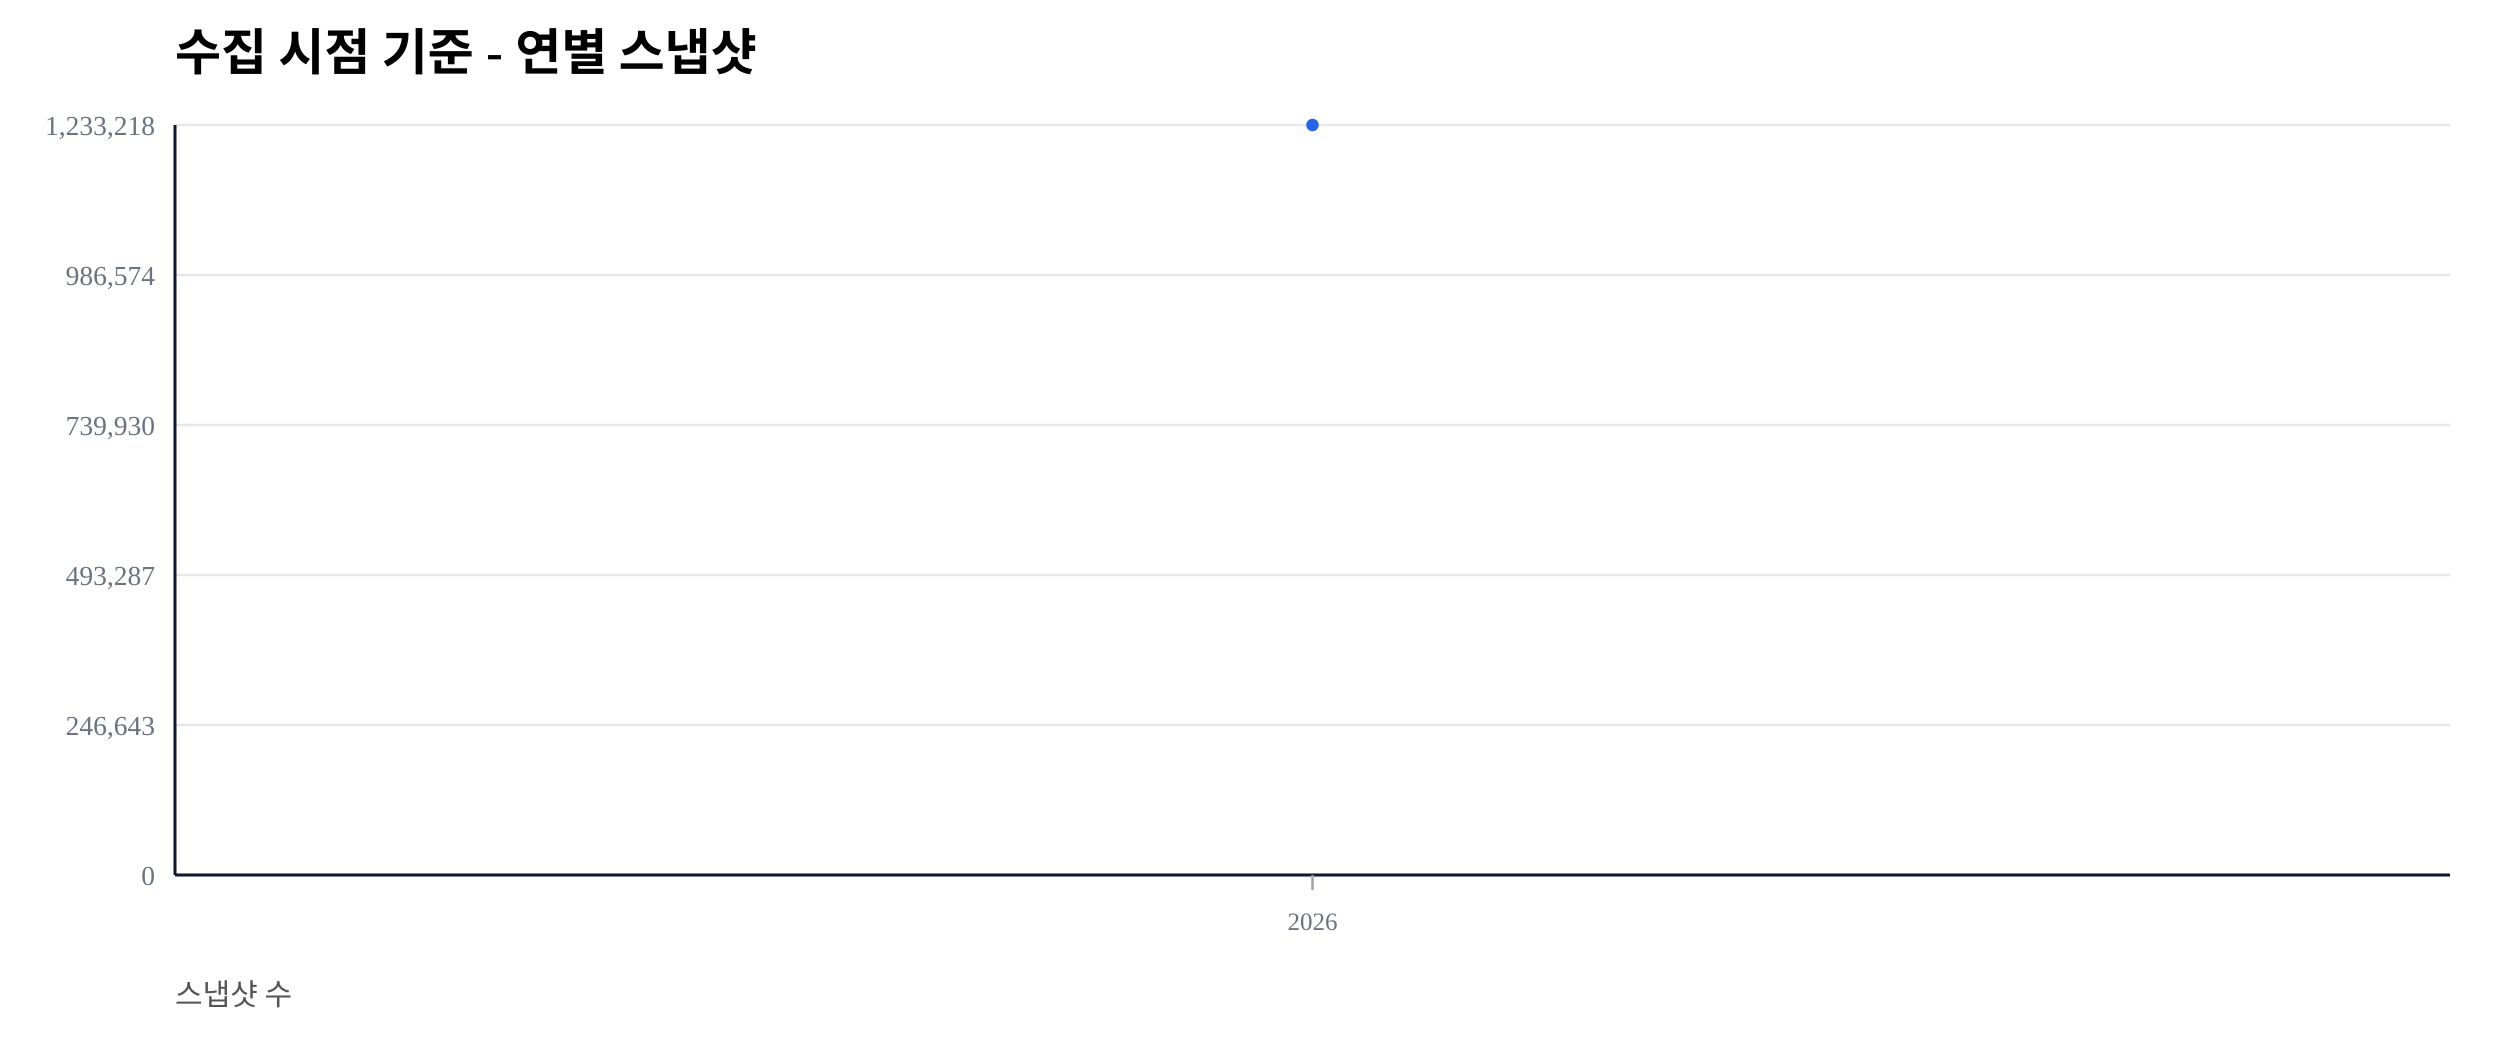
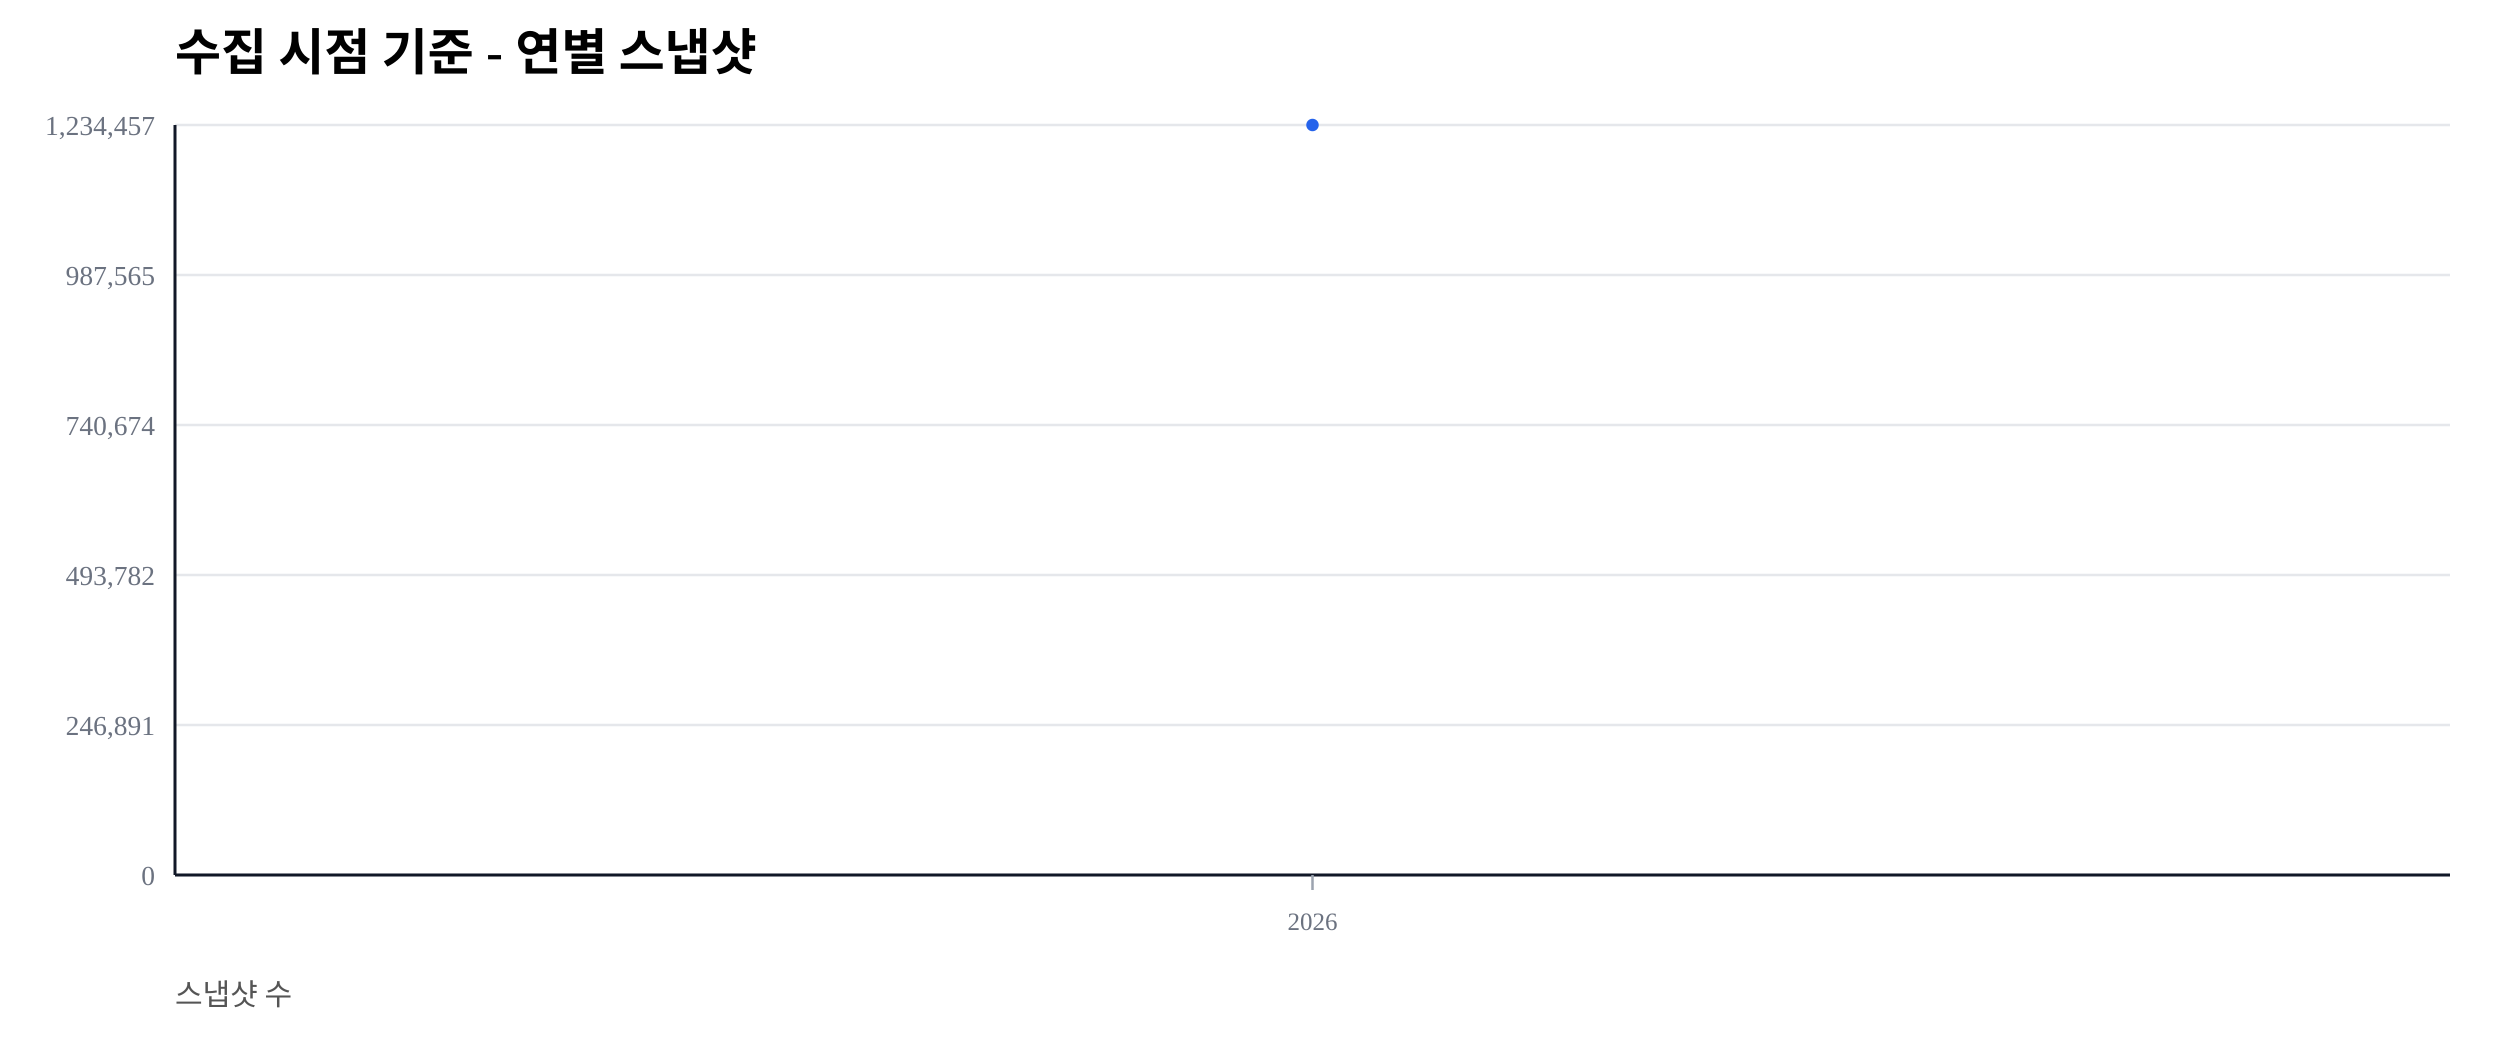
<svg xmlns="http://www.w3.org/2000/svg" width="1000" height="420" viewBox="0 0 1000 420">
  <rect width="100%" height="100%" fill="#ffffff" />
  <text x="70" y="28" font-size="20" font-weight="600">수집 시점 기준 - 연별 스냅샷</text>
  <text x="70" y="402" font-size="12" fill="#555">스냅샷 수</text>
  <line x1="70" y1="350.00" x2="980" y2="350.00" stroke="#e5e7eb" stroke-width="1" />
  <text x="62" y="354.00" font-size="11" fill="#6b7280" text-anchor="end">0</text>
  <line x1="70" y1="290.00" x2="980" y2="290.00" stroke="#e5e7eb" stroke-width="1" />
-   <text x="62" y="294.00" font-size="11" fill="#6b7280" text-anchor="end">246,643</text>
+   <text x="62" y="294.00" font-size="11" fill="#6b7280" text-anchor="end">246,891</text>
  <line x1="70" y1="230.00" x2="980" y2="230.00" stroke="#e5e7eb" stroke-width="1" />
-   <text x="62" y="234.00" font-size="11" fill="#6b7280" text-anchor="end">493,287</text>
+   <text x="62" y="234.00" font-size="11" fill="#6b7280" text-anchor="end">493,782</text>
  <line x1="70" y1="170.00" x2="980" y2="170.00" stroke="#e5e7eb" stroke-width="1" />
-   <text x="62" y="174.00" font-size="11" fill="#6b7280" text-anchor="end">739,930</text>
+   <text x="62" y="174.00" font-size="11" fill="#6b7280" text-anchor="end">740,674</text>
  <line x1="70" y1="110.00" x2="980" y2="110.00" stroke="#e5e7eb" stroke-width="1" />
-   <text x="62" y="114.00" font-size="11" fill="#6b7280" text-anchor="end">986,574</text>
+   <text x="62" y="114.00" font-size="11" fill="#6b7280" text-anchor="end">987,565</text>
  <line x1="70" y1="50.00" x2="980" y2="50.00" stroke="#e5e7eb" stroke-width="1" />
-   <text x="62" y="54.00" font-size="11" fill="#6b7280" text-anchor="end">1,233,218</text>
+   <text x="62" y="54.00" font-size="11" fill="#6b7280" text-anchor="end">1,234,457</text>
  <line x1="70" y1="350" x2="980" y2="350" stroke="#111827" stroke-width="1.2" />
  <line x1="70" y1="50" x2="70" y2="350" stroke="#111827" stroke-width="1.2" />
  <line x1="525.00" y1="350" x2="525.00" y2="356" stroke="#9ca3af" stroke-width="1" />
  <text x="525.00" y="372" font-size="10" fill="#6b7280" text-anchor="middle">2026</text>
  <polyline fill="none" stroke="#2563eb" stroke-width="2.5" points="525.00,50.00" />
  <circle cx="525.00" cy="50.00" r="2.5" fill="#2563eb" />
</svg>
